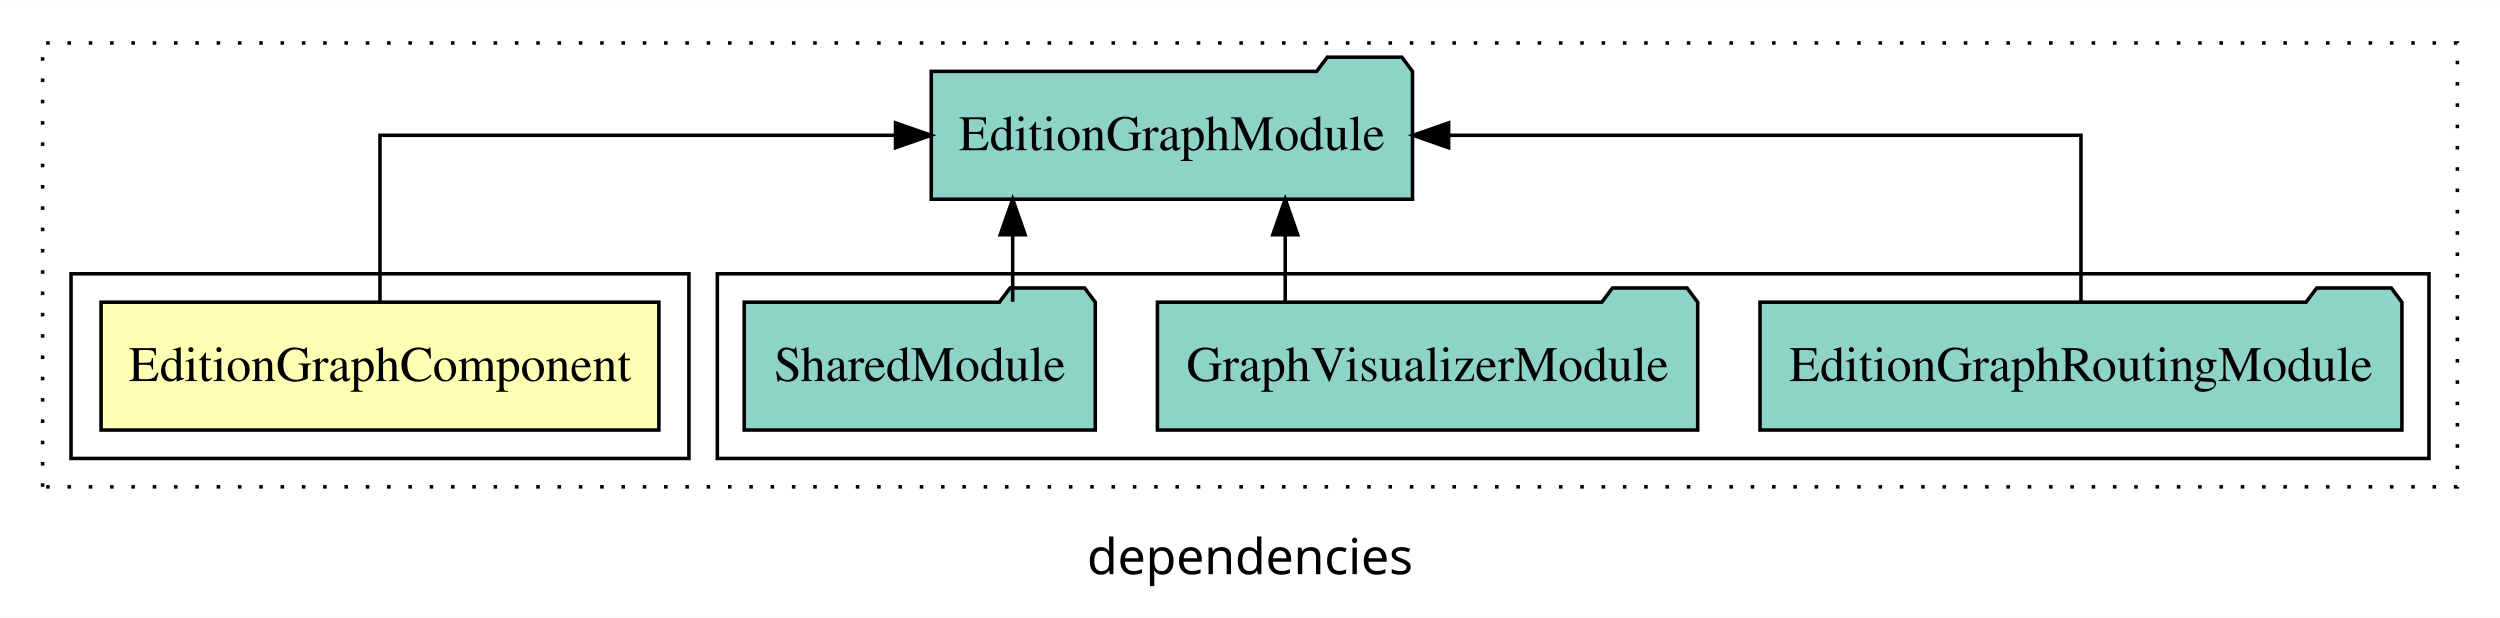
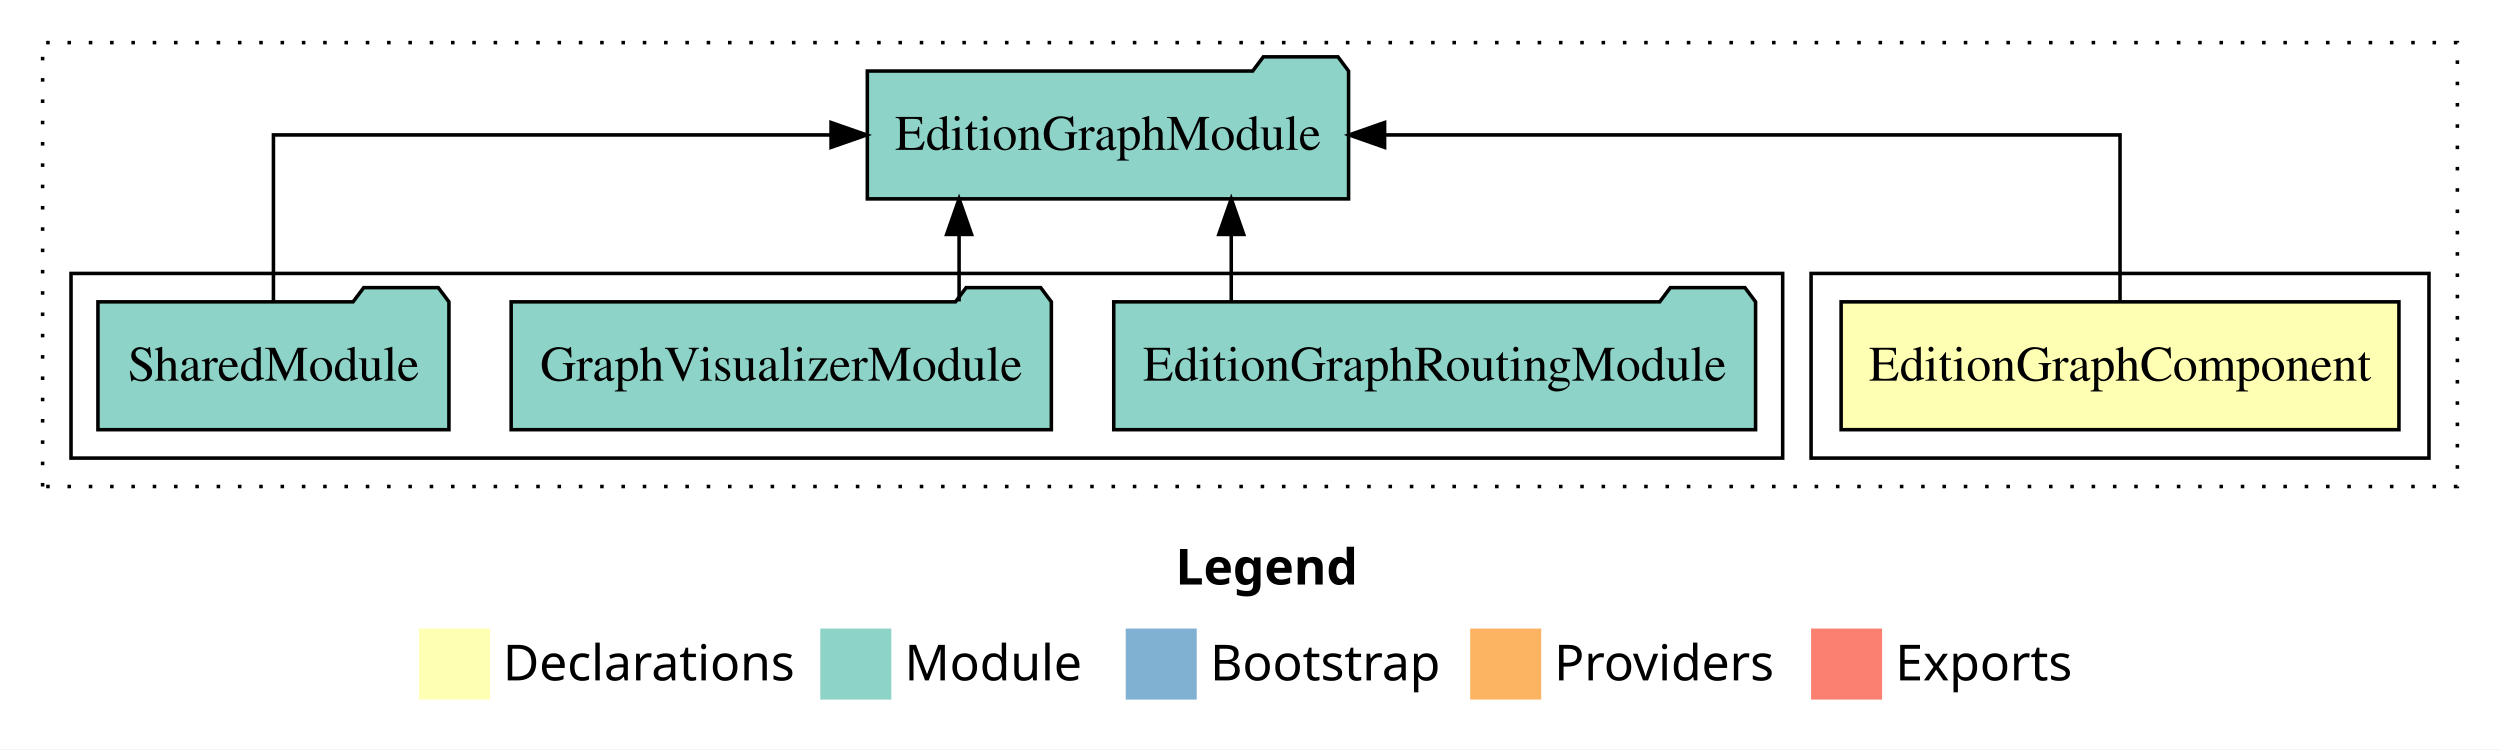
- <svg xmlns="http://www.w3.org/2000/svg" width="704pt" height="174pt" viewBox="0.00 0.00 704.00 173.80">
-   <g id="graph0" class="graph" transform="scale(1 1) rotate(0) translate(4 169.8)">
-     <polygon fill="white" stroke="transparent" points="-4,4 -4,-169.8 700,-169.8 700,4 -4,4" />
-     <text text-anchor="middle" x="348" y="-8.2" font-family="sans-serif" font-size="14.00">dependencies</text>
+ <svg xmlns="http://www.w3.org/2000/svg" width="704pt" height="211pt" viewBox="0.00 0.00 704.00 211.00">
+   <g id="graph0" class="graph" transform="scale(1 1) rotate(0) translate(4 207)">
+     <polygon fill="white" stroke="transparent" points="-4,4 -4,-207 700,-207 700,4 -4,4" />
+     <text text-anchor="start" x="327.01" y="-42.4" font-family="Times-12" font-weight="bold" font-size="14.00">Legend</text>
+     <polygon fill="#ffffb3" stroke="transparent" points="114,-10 114,-30 134,-30 134,-10 114,-10" />
+     <text text-anchor="start" x="137.63" y="-15.4" font-family="Times-12" font-size="14.00">  Declarations</text>
+     <polygon fill="#8dd3c7" stroke="transparent" points="227,-10 227,-30 247,-30 247,-10 227,-10" />
+     <text text-anchor="start" x="250.73" y="-15.4" font-family="Times-12" font-size="14.00">  Module</text>
+     <polygon fill="#80b1d3" stroke="transparent" points="313,-10 313,-30 333,-30 333,-10 313,-10" />
+     <text text-anchor="start" x="336.78" y="-15.4" font-family="Times-12" font-size="14.00">  Bootstrap</text>
+     <polygon fill="#fdb462" stroke="transparent" points="410,-10 410,-30 430,-30 430,-10 410,-10" />
+     <text text-anchor="start" x="433.67" y="-15.4" font-family="Times-12" font-size="14.00">  Providers</text>
+     <polygon fill="#fb8072" stroke="transparent" points="506,-10 506,-30 526,-30 526,-10 506,-10" />
+     <text text-anchor="start" x="529.73" y="-15.4" font-family="Times-12" font-size="14.00">  Exports</text>
    <g id="clust1" class="cluster">
-       <polygon fill="none" stroke="black" stroke-dasharray="1,5" points="8,-32.8 8,-157.8 688,-157.8 688,-32.8 8,-32.8" />
+       <polygon fill="none" stroke="black" stroke-dasharray="1,5" points="8,-70 8,-195 688,-195 688,-70 8,-70" />
+     </g>
+     <g id="clust2" class="cluster">
+       <polygon fill="none" stroke="black" points="506,-78 506,-130 680,-130 680,-78 506,-78" />
    </g>
    <g id="clust4" class="cluster">
-       <polygon fill="none" stroke="black" points="198,-40.8 198,-92.8 680,-92.8 680,-40.8 198,-40.8" />
-     </g>
-     <g id="clust2" class="cluster">
-       <polygon fill="none" stroke="black" points="16,-40.8 16,-92.8 190,-92.8 190,-40.8 16,-40.8" />
+       <polygon fill="none" stroke="black" points="16,-78 16,-130 498,-130 498,-78 16,-78" />
    </g>
    <g id="node1" class="node">
-       <polygon fill="#ffffb3" stroke="black" points="181.54,-84.8 24.46,-84.8 24.46,-48.8 181.54,-48.8 181.54,-84.8" />
-       <text text-anchor="middle" x="103" y="-62.6" font-family="Times,serif" font-size="14.00">EditionGraphComponent</text>
+       <polygon fill="#ffffb3" stroke="black" points="671.54,-122 514.46,-122 514.46,-86 671.54,-86 671.54,-122" />
+       <text text-anchor="middle" x="593" y="-99.8" font-family="Times,serif" font-size="14.00">EditionGraphComponent</text>
    </g>
    <g id="node2" class="node">
-       <polygon fill="#8dd3c7" stroke="black" points="393.76,-149.8 390.76,-153.8 369.76,-153.8 366.76,-149.8 258.24,-149.8 258.24,-113.8 393.76,-113.8 393.76,-149.8" />
-       <text text-anchor="middle" x="326" y="-127.6" font-family="Times,serif" font-size="14.00">EditionGraphModule</text>
+       <polygon fill="#8dd3c7" stroke="black" points="375.76,-187 372.76,-191 351.76,-191 348.76,-187 240.24,-187 240.24,-151 375.76,-151 375.76,-187" />
+       <text text-anchor="middle" x="308" y="-164.8" font-family="Times,serif" font-size="14.00">EditionGraphModule</text>
    </g>
    <g id="edge1" class="edge">
-       <path fill="none" stroke="black" d="M103,-84.91C103,-104.14 103,-131.8 103,-131.8 103,-131.8 248.18,-131.8 248.18,-131.8" />
-       <polygon fill="black" stroke="black" points="248.18,-135.3 258.18,-131.8 248.18,-128.3 248.18,-135.3" />
+       <path fill="none" stroke="black" d="M593,-122.11C593,-141.34 593,-169 593,-169 593,-169 385.9,-169 385.9,-169" />
+       <polygon fill="black" stroke="black" points="385.9,-165.5 375.9,-169 385.9,-172.5 385.9,-165.5" />
    </g>
    <g id="node3" class="node">
-       <polygon fill="#8dd3c7" stroke="black" points="672.38,-84.8 669.38,-88.8 648.38,-88.8 645.38,-84.8 491.62,-84.8 491.62,-48.8 672.38,-48.8 672.38,-84.8" />
-       <text text-anchor="middle" x="582" y="-62.6" font-family="Times,serif" font-size="14.00">EditionGraphRoutingModule</text>
+       <polygon fill="#8dd3c7" stroke="black" points="490.37,-122 487.37,-126 466.37,-126 463.37,-122 309.63,-122 309.63,-86 490.37,-86 490.37,-122" />
+       <text text-anchor="middle" x="400" y="-99.8" font-family="Times,serif" font-size="14.00">EditionGraphRoutingModule</text>
    </g>
    <g id="edge2" class="edge">
-       <path fill="none" stroke="black" d="M582,-84.91C582,-104.14 582,-131.8 582,-131.8 582,-131.8 403.93,-131.8 403.93,-131.8" />
-       <polygon fill="black" stroke="black" points="403.93,-128.3 393.93,-131.8 403.93,-135.3 403.93,-128.3" />
+       <path fill="none" stroke="black" d="M342.72,-122.11C342.72,-122.11 342.72,-140.99 342.72,-140.99" />
+       <polygon fill="black" stroke="black" points="339.22,-140.99 342.72,-150.99 346.22,-140.99 339.22,-140.99" />
    </g>
    <g id="node4" class="node">
-       <polygon fill="#8dd3c7" stroke="black" points="474.07,-84.8 471.07,-88.8 450.07,-88.8 447.07,-84.8 321.93,-84.8 321.93,-48.8 474.07,-48.8 474.07,-84.8" />
-       <text text-anchor="middle" x="398" y="-62.6" font-family="Times,serif" font-size="14.00">GraphVisualizerModule</text>
+       <polygon fill="#8dd3c7" stroke="black" points="292.06,-122 289.06,-126 268.06,-126 265.06,-122 139.94,-122 139.94,-86 292.06,-86 292.06,-122" />
+       <text text-anchor="middle" x="216" y="-99.8" font-family="Times,serif" font-size="14.00">GraphVisualizerModule</text>
    </g>
    <g id="edge3" class="edge">
-       <path fill="none" stroke="black" d="M357.92,-84.91C357.92,-84.91 357.92,-103.79 357.92,-103.79" />
-       <polygon fill="black" stroke="black" points="354.42,-103.79 357.92,-113.79 361.42,-103.79 354.42,-103.79" />
+       <path fill="none" stroke="black" d="M266.08,-122.11C266.08,-122.11 266.08,-140.99 266.08,-140.99" />
+       <polygon fill="black" stroke="black" points="262.58,-140.99 266.08,-150.99 269.58,-140.99 262.58,-140.99" />
    </g>
    <g id="node5" class="node">
-       <polygon fill="#8dd3c7" stroke="black" points="304.43,-84.8 301.43,-88.8 280.43,-88.8 277.43,-84.8 205.57,-84.8 205.57,-48.8 304.43,-48.8 304.43,-84.8" />
-       <text text-anchor="middle" x="255" y="-62.6" font-family="Times,serif" font-size="14.00">SharedModule</text>
+       <polygon fill="#8dd3c7" stroke="black" points="122.42,-122 119.42,-126 98.42,-126 95.42,-122 23.58,-122 23.58,-86 122.42,-86 122.42,-122" />
+       <text text-anchor="middle" x="73" y="-99.8" font-family="Times,serif" font-size="14.00">SharedModule</text>
    </g>
    <g id="edge4" class="edge">
-       <path fill="none" stroke="black" d="M281.17,-84.91C281.17,-84.91 281.17,-103.79 281.17,-103.79" />
-       <polygon fill="black" stroke="black" points="277.67,-103.79 281.17,-113.79 284.67,-103.79 277.67,-103.79" />
+       <path fill="none" stroke="black" d="M73,-122.11C73,-141.34 73,-169 73,-169 73,-169 230.03,-169 230.03,-169" />
+       <polygon fill="black" stroke="black" points="230.03,-172.5 240.03,-169 230.03,-165.5 230.03,-172.5" />
    </g>
  </g>
</svg>
